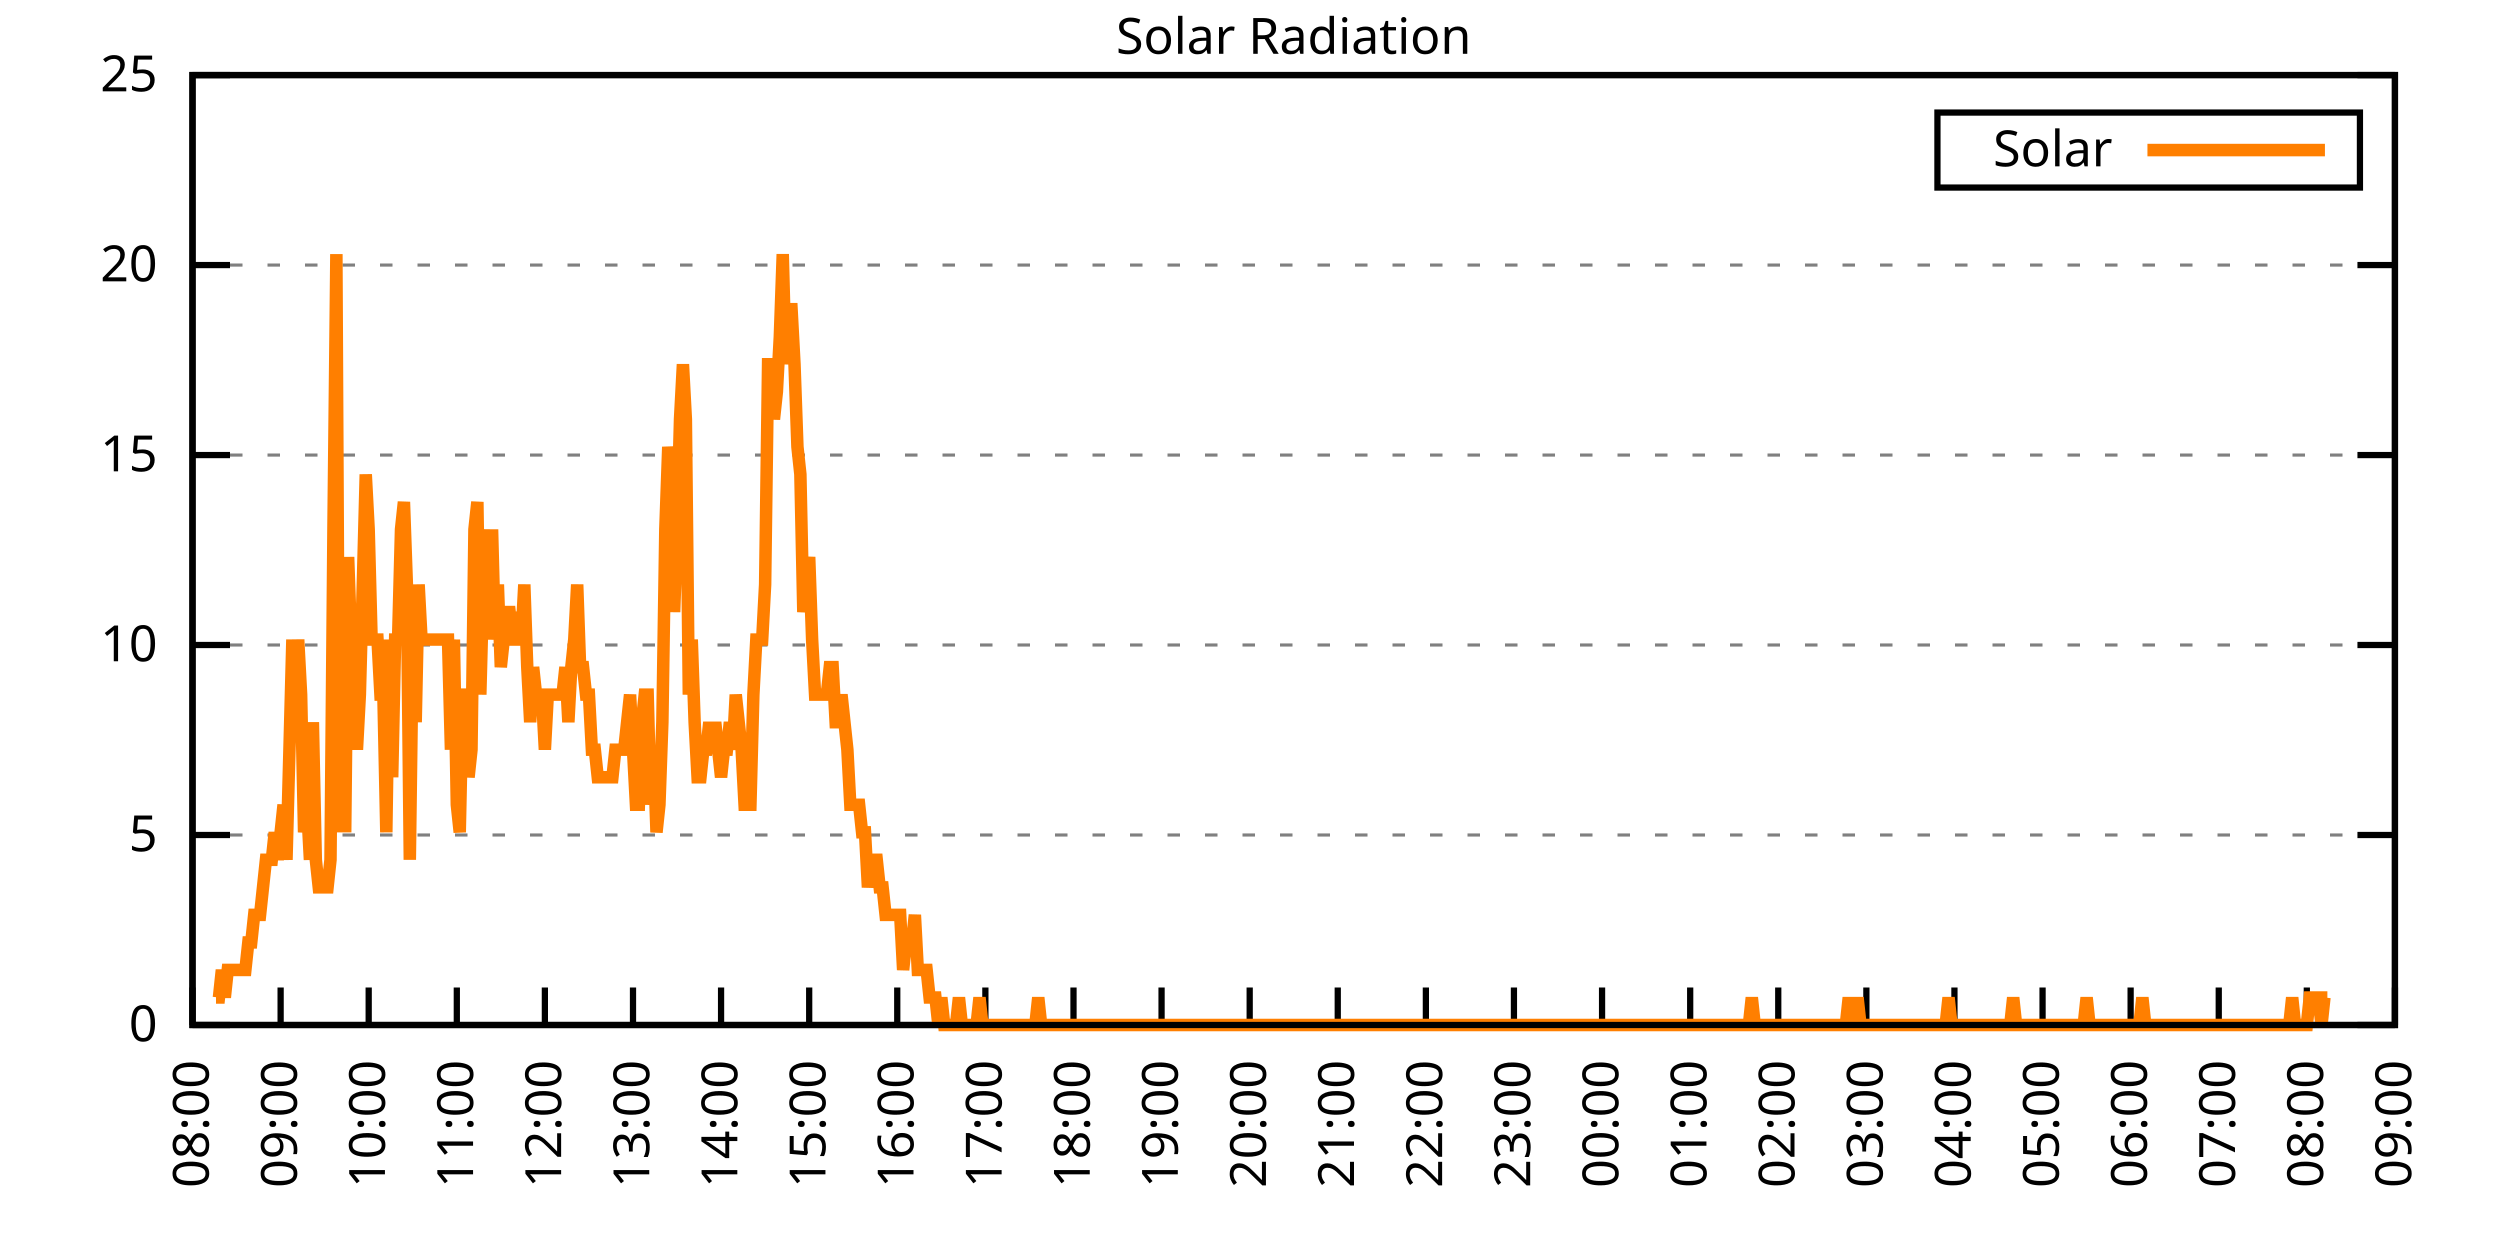
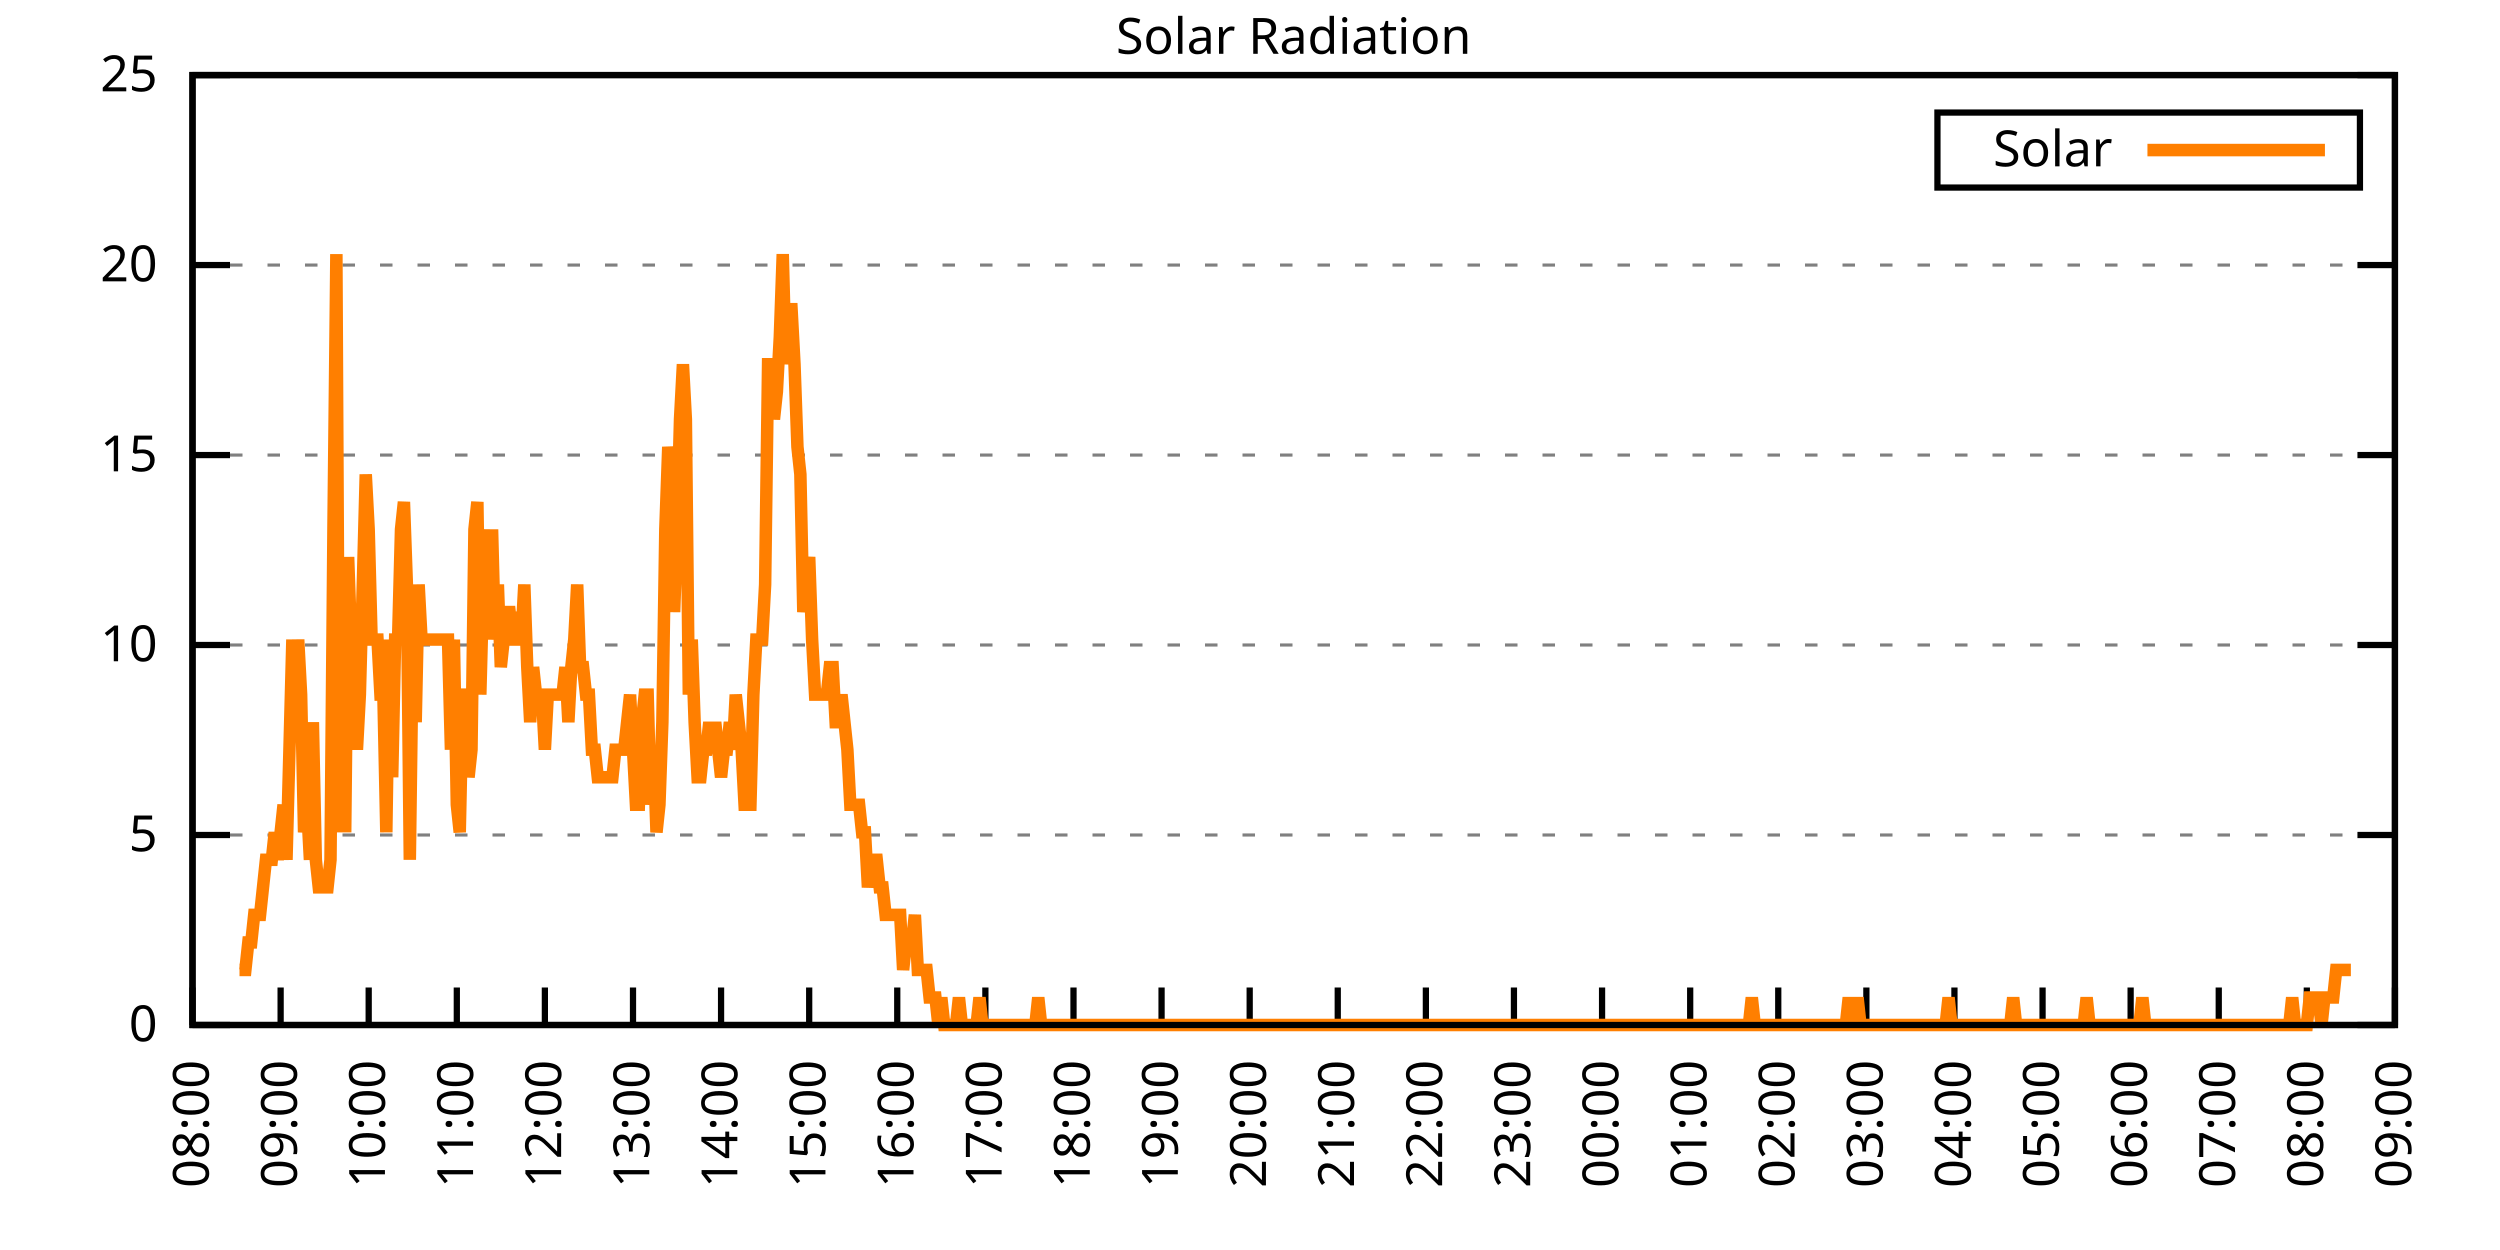
<svg xmlns="http://www.w3.org/2000/svg" xmlns:xlink="http://www.w3.org/1999/xlink" width="400" height="200" viewBox="0 0 400 200">
  <g id="gnuplot_canvas">
    <rect x="0" y="0" width="400" height="200" fill="none" />
    <defs>
      <circle id="gpDot" r="0.5" stroke-width="0.5" stroke="currentColor" />
      <path id="gpPt0" stroke-width="0.333" stroke="currentColor" d="M-1,0 h2 M0,-1 v2" />
      <path id="gpPt1" stroke-width="0.333" stroke="currentColor" d="M-1,-1 L1,1 M1,-1 L-1,1" />
      <path id="gpPt2" stroke-width="0.333" stroke="currentColor" d="M-1,0 L1,0 M0,-1 L0,1 M-1,-1 L1,1 M-1,1 L1,-1" />
      <rect id="gpPt3" stroke-width="0.333" stroke="currentColor" x="-1" y="-1" width="2" height="2" />
      <rect id="gpPt4" stroke-width="0.333" stroke="currentColor" fill="currentColor" x="-1" y="-1" width="2" height="2" />
      <circle id="gpPt5" stroke-width="0.333" stroke="currentColor" cx="0" cy="0" r="1" />
      <use xlink:href="#gpPt5" id="gpPt6" fill="currentColor" stroke="none" />
      <path id="gpPt7" stroke-width="0.333" stroke="currentColor" d="M0,-1.33 L-1.33,0.67 L1.33,0.67 z" />
      <use xlink:href="#gpPt7" id="gpPt8" fill="currentColor" stroke="none" />
      <use xlink:href="#gpPt7" id="gpPt9" stroke="currentColor" transform="rotate(180)" />
      <use xlink:href="#gpPt9" id="gpPt10" fill="currentColor" stroke="none" />
      <use xlink:href="#gpPt3" id="gpPt11" stroke="currentColor" transform="rotate(45)" />
      <use xlink:href="#gpPt11" id="gpPt12" fill="currentColor" stroke="none" />
      <path id="gpPt13" stroke-width="0.333" stroke="currentColor" d="M0,1.330 L1.265,0.411 L0.782,-1.067 L-0.782,-1.076 L-1.265,0.411 z" />
      <use xlink:href="#gpPt13" id="gpPt14" fill="currentColor" stroke="none" />
      <filter id="textbox" filterUnits="objectBoundingBox" x="0" y="0" height="1" width="1">
        <feFlood flood-color="white" flood-opacity="1" result="bgnd" />
        <feComposite in="SourceGraphic" in2="bgnd" operator="atop" />
      </filter>
      <filter id="greybox" filterUnits="objectBoundingBox" x="0" y="0" height="1" width="1">
        <feFlood flood-color="lightgrey" flood-opacity="1" result="grey" />
        <feComposite in="SourceGraphic" in2="grey" operator="atop" />
      </filter>
    </defs>
    <g fill="none" color="white" stroke="currentColor" stroke-width="1.00" stroke-linecap="butt" stroke-linejoin="miter">
</g>
    <g fill="none" color="black" stroke="currentColor" stroke-width="1.00" stroke-linecap="butt" stroke-linejoin="miter">
      <g stroke="none" shape-rendering="crispEdges">
        <polygon fill="rgb(255, 255, 255)" points="30.80,164.00 383.18,164.00 383.18,12.02 30.80,12.02 " />
      </g>
    </g>
    <g fill="none" color="black" stroke="currentColor" stroke-width="1.00" stroke-linecap="butt" stroke-linejoin="miter">
</g>
    <g fill="none" color="black" stroke="black" stroke-width="0.50" stroke-linecap="butt" stroke-linejoin="miter">
</g>
    <g fill="none" color="gray" stroke="currentColor" stroke-width="0.50" stroke-linecap="butt" stroke-linejoin="miter">
      <path stroke="gray" stroke-dasharray="2,4" class="gridline" d="M30.80,164.00 L383.19,164.00  " />
    </g>
    <g fill="none" color="gray" stroke="gray" stroke-width="1.00" stroke-linecap="butt" stroke-linejoin="miter">
</g>
    <g fill="none" color="black" stroke="currentColor" stroke-width="1.00" stroke-linecap="butt" stroke-linejoin="miter">
      <path stroke="black" d="M30.80,164.00 L36.80,164.00 M383.19,164.00 L377.19,164.00  " />
      <g transform="translate(25.20,166.60)" stroke="none" fill="black" font-family="Sans" font-size="8.00" text-anchor="end">
        <text>
          <tspan font-family="Sans"> 0</tspan>
        </text>
      </g>
    </g>
    <g fill="none" color="black" stroke="currentColor" stroke-width="1.00" stroke-linecap="butt" stroke-linejoin="miter">
</g>
    <g fill="none" color="black" stroke="black" stroke-width="0.50" stroke-linecap="butt" stroke-linejoin="miter">
</g>
    <g fill="none" color="gray" stroke="currentColor" stroke-width="0.50" stroke-linecap="butt" stroke-linejoin="miter">
      <path stroke="gray" stroke-dasharray="2,4" class="gridline" d="M30.80,133.60 L383.19,133.60  " />
    </g>
    <g fill="none" color="gray" stroke="gray" stroke-width="1.00" stroke-linecap="butt" stroke-linejoin="miter">
</g>
    <g fill="none" color="black" stroke="currentColor" stroke-width="1.00" stroke-linecap="butt" stroke-linejoin="miter">
      <path stroke="black" d="M30.80,133.60 L36.80,133.60 M383.19,133.60 L377.19,133.60  " />
      <g transform="translate(25.20,136.20)" stroke="none" fill="black" font-family="Sans" font-size="8.00" text-anchor="end">
        <text>
          <tspan font-family="Sans"> 5</tspan>
        </text>
      </g>
    </g>
    <g fill="none" color="black" stroke="currentColor" stroke-width="1.00" stroke-linecap="butt" stroke-linejoin="miter">
</g>
    <g fill="none" color="black" stroke="black" stroke-width="0.50" stroke-linecap="butt" stroke-linejoin="miter">
</g>
    <g fill="none" color="gray" stroke="currentColor" stroke-width="0.50" stroke-linecap="butt" stroke-linejoin="miter">
      <path stroke="gray" stroke-dasharray="2,4" class="gridline" d="M30.80,103.20 L383.19,103.20  " />
    </g>
    <g fill="none" color="gray" stroke="gray" stroke-width="1.00" stroke-linecap="butt" stroke-linejoin="miter">
</g>
    <g fill="none" color="black" stroke="currentColor" stroke-width="1.00" stroke-linecap="butt" stroke-linejoin="miter">
      <path stroke="black" d="M30.80,103.20 L36.80,103.20 M383.19,103.20 L377.19,103.20  " />
      <g transform="translate(25.20,105.80)" stroke="none" fill="black" font-family="Sans" font-size="8.00" text-anchor="end">
        <text>
          <tspan font-family="Sans"> 10</tspan>
        </text>
      </g>
    </g>
    <g fill="none" color="black" stroke="currentColor" stroke-width="1.00" stroke-linecap="butt" stroke-linejoin="miter">
</g>
    <g fill="none" color="black" stroke="black" stroke-width="0.50" stroke-linecap="butt" stroke-linejoin="miter">
</g>
    <g fill="none" color="gray" stroke="currentColor" stroke-width="0.50" stroke-linecap="butt" stroke-linejoin="miter">
      <path stroke="gray" stroke-dasharray="2,4" class="gridline" d="M30.80,72.81 L383.19,72.81  " />
    </g>
    <g fill="none" color="gray" stroke="gray" stroke-width="1.00" stroke-linecap="butt" stroke-linejoin="miter">
</g>
    <g fill="none" color="black" stroke="currentColor" stroke-width="1.00" stroke-linecap="butt" stroke-linejoin="miter">
      <path stroke="black" d="M30.80,72.81 L36.80,72.81 M383.19,72.81 L377.19,72.81  " />
      <g transform="translate(25.20,75.41)" stroke="none" fill="black" font-family="Sans" font-size="8.00" text-anchor="end">
        <text>
          <tspan font-family="Sans"> 15</tspan>
        </text>
      </g>
    </g>
    <g fill="none" color="black" stroke="currentColor" stroke-width="1.00" stroke-linecap="butt" stroke-linejoin="miter">
</g>
    <g fill="none" color="black" stroke="black" stroke-width="0.50" stroke-linecap="butt" stroke-linejoin="miter">
</g>
    <g fill="none" color="gray" stroke="currentColor" stroke-width="0.50" stroke-linecap="butt" stroke-linejoin="miter">
      <path stroke="gray" stroke-dasharray="2,4" class="gridline" d="M30.80,42.41 L383.19,42.41  " />
    </g>
    <g fill="none" color="gray" stroke="gray" stroke-width="1.00" stroke-linecap="butt" stroke-linejoin="miter">
</g>
    <g fill="none" color="black" stroke="currentColor" stroke-width="1.00" stroke-linecap="butt" stroke-linejoin="miter">
      <path stroke="black" d="M30.80,42.41 L36.80,42.41 M383.19,42.41 L377.19,42.41  " />
      <g transform="translate(25.20,45.01)" stroke="none" fill="black" font-family="Sans" font-size="8.00" text-anchor="end">
        <text>
          <tspan font-family="Sans"> 20</tspan>
        </text>
      </g>
    </g>
    <g fill="none" color="black" stroke="currentColor" stroke-width="1.00" stroke-linecap="butt" stroke-linejoin="miter">
</g>
    <g fill="none" color="black" stroke="black" stroke-width="0.50" stroke-linecap="butt" stroke-linejoin="miter">
</g>
    <g fill="none" color="gray" stroke="currentColor" stroke-width="0.50" stroke-linecap="butt" stroke-linejoin="miter">
      <path stroke="gray" stroke-dasharray="2,4" class="gridline" d="M30.80,12.01 L383.19,12.01  " />
    </g>
    <g fill="none" color="gray" stroke="gray" stroke-width="1.00" stroke-linecap="butt" stroke-linejoin="miter">
</g>
    <g fill="none" color="black" stroke="currentColor" stroke-width="1.00" stroke-linecap="butt" stroke-linejoin="miter">
      <path stroke="black" d="M30.80,12.01 L36.80,12.01 M383.19,12.01 L377.19,12.01  " />
      <g transform="translate(25.20,14.61)" stroke="none" fill="black" font-family="Sans" font-size="8.00" text-anchor="end">
        <text>
          <tspan font-family="Sans"> 25</tspan>
        </text>
      </g>
    </g>
    <g fill="none" color="black" stroke="currentColor" stroke-width="1.00" stroke-linecap="butt" stroke-linejoin="miter">
      <path stroke="black" d="M30.80,164.00 L30.80,158.00  " />
      <g transform="translate(33.40,169.60) rotate(270.00)" stroke="none" fill="black" font-family="Sans" font-size="8.00" text-anchor="end">
        <text>
          <tspan font-family="Sans">08:00</tspan>
        </text>
      </g>
    </g>
    <g fill="none" color="black" stroke="currentColor" stroke-width="1.00" stroke-linecap="butt" stroke-linejoin="miter">
      <path stroke="black" d="M44.90,164.00 L44.90,158.00  " />
      <g transform="translate(47.50,169.60) rotate(270.00)" stroke="none" fill="black" font-family="Sans" font-size="8.00" text-anchor="end">
        <text>
          <tspan font-family="Sans">09:00</tspan>
        </text>
      </g>
    </g>
    <g fill="none" color="black" stroke="currentColor" stroke-width="1.00" stroke-linecap="butt" stroke-linejoin="miter">
      <path stroke="black" d="M58.99,164.00 L58.99,158.00  " />
      <g transform="translate(61.59,169.60) rotate(270.00)" stroke="none" fill="black" font-family="Sans" font-size="8.00" text-anchor="end">
        <text>
          <tspan font-family="Sans">10:00</tspan>
        </text>
      </g>
    </g>
    <g fill="none" color="black" stroke="currentColor" stroke-width="1.00" stroke-linecap="butt" stroke-linejoin="miter">
      <path stroke="black" d="M73.09,164.00 L73.09,158.00  " />
      <g transform="translate(75.69,169.60) rotate(270.00)" stroke="none" fill="black" font-family="Sans" font-size="8.00" text-anchor="end">
        <text>
          <tspan font-family="Sans">11:00</tspan>
        </text>
      </g>
    </g>
    <g fill="none" color="black" stroke="currentColor" stroke-width="1.00" stroke-linecap="butt" stroke-linejoin="miter">
      <path stroke="black" d="M87.18,164.00 L87.18,158.00  " />
      <g transform="translate(89.78,169.60) rotate(270.00)" stroke="none" fill="black" font-family="Sans" font-size="8.00" text-anchor="end">
        <text>
          <tspan font-family="Sans">12:00</tspan>
        </text>
      </g>
    </g>
    <g fill="none" color="black" stroke="currentColor" stroke-width="1.00" stroke-linecap="butt" stroke-linejoin="miter">
      <path stroke="black" d="M101.28,164.00 L101.28,158.00  " />
      <g transform="translate(103.88,169.60) rotate(270.00)" stroke="none" fill="black" font-family="Sans" font-size="8.00" text-anchor="end">
        <text>
          <tspan font-family="Sans">13:00</tspan>
        </text>
      </g>
    </g>
    <g fill="none" color="black" stroke="currentColor" stroke-width="1.00" stroke-linecap="butt" stroke-linejoin="miter">
      <path stroke="black" d="M115.37,164.00 L115.37,158.00  " />
      <g transform="translate(117.97,169.60) rotate(270.00)" stroke="none" fill="black" font-family="Sans" font-size="8.00" text-anchor="end">
        <text>
          <tspan font-family="Sans">14:00</tspan>
        </text>
      </g>
    </g>
    <g fill="none" color="black" stroke="currentColor" stroke-width="1.00" stroke-linecap="butt" stroke-linejoin="miter">
      <path stroke="black" d="M129.47,164.00 L129.47,158.00  " />
      <g transform="translate(132.07,169.60) rotate(270.00)" stroke="none" fill="black" font-family="Sans" font-size="8.00" text-anchor="end">
        <text>
          <tspan font-family="Sans">15:00</tspan>
        </text>
      </g>
    </g>
    <g fill="none" color="black" stroke="currentColor" stroke-width="1.00" stroke-linecap="butt" stroke-linejoin="miter">
      <path stroke="black" d="M143.56,164.00 L143.56,158.00  " />
      <g transform="translate(146.16,169.60) rotate(270.00)" stroke="none" fill="black" font-family="Sans" font-size="8.00" text-anchor="end">
        <text>
          <tspan font-family="Sans">16:00</tspan>
        </text>
      </g>
    </g>
    <g fill="none" color="black" stroke="currentColor" stroke-width="1.00" stroke-linecap="butt" stroke-linejoin="miter">
      <path stroke="black" d="M157.66,164.00 L157.66,158.00  " />
      <g transform="translate(160.26,169.60) rotate(270.00)" stroke="none" fill="black" font-family="Sans" font-size="8.00" text-anchor="end">
        <text>
          <tspan font-family="Sans">17:00</tspan>
        </text>
      </g>
    </g>
    <g fill="none" color="black" stroke="currentColor" stroke-width="1.00" stroke-linecap="butt" stroke-linejoin="miter">
      <path stroke="black" d="M171.76,164.00 L171.76,158.00  " />
      <g transform="translate(174.36,169.60) rotate(270.00)" stroke="none" fill="black" font-family="Sans" font-size="8.00" text-anchor="end">
        <text>
          <tspan font-family="Sans">18:00</tspan>
        </text>
      </g>
    </g>
    <g fill="none" color="black" stroke="currentColor" stroke-width="1.00" stroke-linecap="butt" stroke-linejoin="miter">
      <path stroke="black" d="M185.85,164.00 L185.85,158.00  " />
      <g transform="translate(188.45,169.60) rotate(270.00)" stroke="none" fill="black" font-family="Sans" font-size="8.00" text-anchor="end">
        <text>
          <tspan font-family="Sans">19:00</tspan>
        </text>
      </g>
    </g>
    <g fill="none" color="black" stroke="currentColor" stroke-width="1.00" stroke-linecap="butt" stroke-linejoin="miter">
      <path stroke="black" d="M199.95,164.00 L199.95,158.00  " />
      <g transform="translate(202.55,169.60) rotate(270.00)" stroke="none" fill="black" font-family="Sans" font-size="8.00" text-anchor="end">
        <text>
          <tspan font-family="Sans">20:00</tspan>
        </text>
      </g>
    </g>
    <g fill="none" color="black" stroke="currentColor" stroke-width="1.00" stroke-linecap="butt" stroke-linejoin="miter">
      <path stroke="black" d="M214.04,164.00 L214.04,158.00  " />
      <g transform="translate(216.64,169.60) rotate(270.00)" stroke="none" fill="black" font-family="Sans" font-size="8.00" text-anchor="end">
        <text>
          <tspan font-family="Sans">21:00</tspan>
        </text>
      </g>
    </g>
    <g fill="none" color="black" stroke="currentColor" stroke-width="1.00" stroke-linecap="butt" stroke-linejoin="miter">
      <path stroke="black" d="M228.14,164.00 L228.14,158.00  " />
      <g transform="translate(230.74,169.60) rotate(270.00)" stroke="none" fill="black" font-family="Sans" font-size="8.00" text-anchor="end">
        <text>
          <tspan font-family="Sans">22:00</tspan>
        </text>
      </g>
    </g>
    <g fill="none" color="black" stroke="currentColor" stroke-width="1.00" stroke-linecap="butt" stroke-linejoin="miter">
      <path stroke="black" d="M242.23,164.00 L242.23,158.00  " />
      <g transform="translate(244.83,169.60) rotate(270.00)" stroke="none" fill="black" font-family="Sans" font-size="8.00" text-anchor="end">
        <text>
          <tspan font-family="Sans">23:00</tspan>
        </text>
      </g>
    </g>
    <g fill="none" color="black" stroke="currentColor" stroke-width="1.00" stroke-linecap="butt" stroke-linejoin="miter">
      <path stroke="black" d="M256.33,164.00 L256.33,158.00  " />
      <g transform="translate(258.93,169.60) rotate(270.00)" stroke="none" fill="black" font-family="Sans" font-size="8.00" text-anchor="end">
        <text>
          <tspan font-family="Sans">00:00</tspan>
        </text>
      </g>
    </g>
    <g fill="none" color="black" stroke="currentColor" stroke-width="1.00" stroke-linecap="butt" stroke-linejoin="miter">
      <path stroke="black" d="M270.43,164.00 L270.43,158.00  " />
      <g transform="translate(273.03,169.60) rotate(270.00)" stroke="none" fill="black" font-family="Sans" font-size="8.00" text-anchor="end">
        <text>
          <tspan font-family="Sans">01:00</tspan>
        </text>
      </g>
    </g>
    <g fill="none" color="black" stroke="currentColor" stroke-width="1.00" stroke-linecap="butt" stroke-linejoin="miter">
      <path stroke="black" d="M284.52,164.00 L284.52,158.00  " />
      <g transform="translate(287.12,169.60) rotate(270.00)" stroke="none" fill="black" font-family="Sans" font-size="8.00" text-anchor="end">
        <text>
          <tspan font-family="Sans">02:00</tspan>
        </text>
      </g>
    </g>
    <g fill="none" color="black" stroke="currentColor" stroke-width="1.00" stroke-linecap="butt" stroke-linejoin="miter">
      <path stroke="black" d="M298.62,164.00 L298.62,158.00  " />
      <g transform="translate(301.22,169.60) rotate(270.00)" stroke="none" fill="black" font-family="Sans" font-size="8.00" text-anchor="end">
        <text>
          <tspan font-family="Sans">03:00</tspan>
        </text>
      </g>
    </g>
    <g fill="none" color="black" stroke="currentColor" stroke-width="1.00" stroke-linecap="butt" stroke-linejoin="miter">
      <path stroke="black" d="M312.71,164.00 L312.71,158.00  " />
      <g transform="translate(315.31,169.60) rotate(270.00)" stroke="none" fill="black" font-family="Sans" font-size="8.00" text-anchor="end">
        <text>
          <tspan font-family="Sans">04:00</tspan>
        </text>
      </g>
    </g>
    <g fill="none" color="black" stroke="currentColor" stroke-width="1.00" stroke-linecap="butt" stroke-linejoin="miter">
      <path stroke="black" d="M326.81,164.00 L326.81,158.00  " />
      <g transform="translate(329.41,169.60) rotate(270.00)" stroke="none" fill="black" font-family="Sans" font-size="8.00" text-anchor="end">
        <text>
          <tspan font-family="Sans">05:00</tspan>
        </text>
      </g>
    </g>
    <g fill="none" color="black" stroke="currentColor" stroke-width="1.00" stroke-linecap="butt" stroke-linejoin="miter">
      <path stroke="black" d="M340.90,164.00 L340.90,158.00  " />
      <g transform="translate(343.50,169.60) rotate(270.00)" stroke="none" fill="black" font-family="Sans" font-size="8.00" text-anchor="end">
        <text>
          <tspan font-family="Sans">06:00</tspan>
        </text>
      </g>
    </g>
    <g fill="none" color="black" stroke="currentColor" stroke-width="1.00" stroke-linecap="butt" stroke-linejoin="miter">
      <path stroke="black" d="M355.00,164.00 L355.00,158.00  " />
      <g transform="translate(357.60,169.60) rotate(270.00)" stroke="none" fill="black" font-family="Sans" font-size="8.00" text-anchor="end">
        <text>
          <tspan font-family="Sans">07:00</tspan>
        </text>
      </g>
    </g>
    <g fill="none" color="black" stroke="currentColor" stroke-width="1.00" stroke-linecap="butt" stroke-linejoin="miter">
      <path stroke="black" d="M369.09,164.00 L369.09,158.00  " />
      <g transform="translate(371.69,169.60) rotate(270.00)" stroke="none" fill="black" font-family="Sans" font-size="8.00" text-anchor="end">
        <text>
          <tspan font-family="Sans">08:00</tspan>
        </text>
      </g>
    </g>
    <g fill="none" color="black" stroke="currentColor" stroke-width="1.00" stroke-linecap="butt" stroke-linejoin="miter">
      <path stroke="black" d="M383.19,164.00 L383.19,158.00  " />
      <g transform="translate(385.79,169.60) rotate(270.00)" stroke="none" fill="black" font-family="Sans" font-size="8.00" text-anchor="end">
        <text>
          <tspan font-family="Sans">09:00</tspan>
        </text>
      </g>
    </g>
    <g fill="none" color="black" stroke="currentColor" stroke-width="1.00" stroke-linecap="butt" stroke-linejoin="miter">
</g>
    <g fill="none" color="black" stroke="currentColor" stroke-width="1.00" stroke-linecap="butt" stroke-linejoin="miter">
      <path stroke="black" d="M30.80,12.01 L30.80,164.00 L383.19,164.00 L383.19,12.01 L30.80,12.01 Z  " />
    </g>
    <g fill="none" color="black" stroke="currentColor" stroke-width="1.00" stroke-linecap="butt" stroke-linejoin="miter">
</g>
    <g fill="none" color="black" stroke="currentColor" stroke-width="1.00" stroke-linecap="butt" stroke-linejoin="miter">
      <path stroke="black" d="M309.99,30.01 L309.99,18.01 L377.59,18.01 L377.59,30.01 L309.99,30.01 Z  " />
    </g>
    <g id="Solar_Radiation_plot_1">
      <g fill="none" color="white" stroke="black" stroke-width="2.00" stroke-linecap="butt" stroke-linejoin="miter">
</g>
      <g fill="none" color="black" stroke="currentColor" stroke-width="2.00" stroke-linecap="butt" stroke-linejoin="miter">
        <g transform="translate(337.99,26.61)" stroke="none" fill="black" font-family="Sans" font-size="8.00" text-anchor="end">
          <text>
            <tspan font-family="Sans">Solar</tspan>
          </text>
        </g>
      </g>
      <g fill="none" color="black" stroke="currentColor" stroke-width="2.00" stroke-linecap="butt" stroke-linejoin="miter">
-         <path stroke="rgb(255, 127,   0)" d="M343.59,24.01 L371.99,24.01 M34.56,159.60 L35.03,159.60 L35.50,155.19 L35.97,159.60 L36.44,155.19 L36.91,155.19   L37.38,155.19 L37.85,155.19 L38.32,155.19 L38.79,155.19 L39.26,155.19 L39.73,150.79 L40.20,150.79 L40.67,146.38   L41.14,146.38 L41.61,146.38 L42.08,141.98 L42.55,137.57 L43.02,137.57 L43.49,137.57 L43.96,133.17 L44.43,137.57   L44.90,133.17 L45.37,128.76 L45.84,137.57 L46.31,119.95 L46.78,102.33 L47.24,115.55 L47.71,102.33 L48.18,111.14   L48.65,133.17 L49.12,128.76 L49.59,137.57 L50.06,115.55 L50.53,137.57 L51.00,141.98 L51.47,141.98 L51.94,141.98   L52.41,141.98 L52.88,137.57 L53.35,84.71 L53.82,40.66 L54.29,133.17 L54.76,106.74 L55.23,133.17 L55.70,89.12   L56.17,102.33 L56.64,111.14 L57.11,119.95 L57.58,111.14 L58.05,93.52 L58.52,75.90 L58.99,84.71 L59.46,102.33   L59.93,102.33 L60.40,102.33 L60.87,111.14 L61.34,111.14 L61.81,133.17 L62.28,102.33 L62.75,124.36 L63.22,102.33   L63.69,102.33 L64.16,84.71 L64.63,80.31 L65.10,93.52 L65.57,137.57 L66.04,102.33 L66.51,115.55 L66.98,93.52   L67.45,102.33 L67.92,102.33 L68.39,102.33 L68.86,102.33 L69.33,102.33 L69.80,102.33 L70.27,102.33 L70.74,102.33   L71.21,102.33 L71.68,102.33 L72.15,119.95 L72.62,102.33 L73.09,128.76 L73.56,133.17 L74.03,111.14 L74.50,111.14   L74.97,124.36 L75.44,119.95 L75.91,84.71 L76.38,80.31 L76.85,111.14 L77.32,93.52 L77.79,84.71 L78.26,102.33   L78.73,84.71 L79.19,102.33 L79.66,93.52 L80.13,106.74 L80.60,102.33 L81.07,97.93 L81.54,97.93 L82.01,102.33   L82.48,102.33 L82.95,97.93 L83.42,102.33 L83.89,93.52 L84.36,106.74 L84.83,115.55 L85.30,106.74 L85.77,111.14   L86.24,111.14 L86.71,111.14 L87.18,119.95 L87.65,111.14 L88.12,111.14 L88.59,111.14 L89.06,111.14 L89.53,111.14   L90.00,111.14 L90.47,106.74 L90.94,115.55 L91.41,106.74 L91.88,102.33 L92.35,93.52 L92.82,106.74 L93.29,106.74   L93.76,111.14 L94.23,111.14 L94.70,119.95 L95.17,119.95 L95.64,124.36 L96.11,124.36 L96.58,124.36 L97.05,124.36   L97.52,124.36 L97.99,124.36 L98.46,119.95 L98.93,119.95 L99.40,119.95 L99.87,119.95 L100.34,115.55 L100.81,111.14   L101.28,119.95 L101.75,128.76 L102.22,128.76 L102.69,115.55 L103.16,111.14 L103.63,111.14 L104.10,128.76 L104.57,119.95   L105.04,133.17 L105.51,128.76 L105.98,115.55 L106.45,84.71 L106.92,71.50 L107.39,75.90 L107.86,97.93 L108.33,84.71   L108.80,67.09 L109.27,58.28 L109.74,67.09 L110.21,111.14 L110.68,102.33 L111.14,115.55 L111.61,124.36 L112.08,124.36   L112.55,119.95 L113.02,119.95 L113.49,115.55 L113.96,119.95 L114.43,115.55 L114.90,119.95 L115.37,124.36 L115.84,119.95   L116.31,119.95 L116.78,115.55 L117.25,119.95 L117.72,111.14 L118.19,115.55 L118.66,119.95 L119.13,128.76 L119.60,128.76   L120.07,128.76 L120.54,111.14 L121.01,102.33 L121.48,102.33 L121.95,102.33 L122.42,93.52 L122.89,58.28 L123.36,58.28   L123.83,67.09 L124.30,62.69 L124.77,53.88 L125.24,40.66 L125.71,58.28 L126.18,49.47 L126.65,49.47 L127.12,58.28   L127.59,71.50 L128.06,75.90 L128.53,97.93 L129.00,93.52 L129.47,89.12 L129.94,102.33 L130.41,111.14 L130.88,111.14   L131.35,111.14 L131.82,111.14 L132.29,111.14 L132.76,106.74 L133.23,106.74 L133.70,115.55 L134.17,115.55 L134.64,111.14   L135.11,115.55 L135.58,119.95 L136.05,128.76 L136.52,128.76 L136.99,128.76 L137.46,128.76 L137.93,133.17 L138.40,133.17   L138.87,141.98 L139.34,137.57 L139.81,137.57 L140.28,137.57 L140.75,141.98 L141.22,141.98 L141.69,146.38 L142.16,146.38   L142.63,146.38 L143.09,146.38 L143.56,146.38 L144.03,146.38 L144.50,155.19 L144.97,150.79 L145.44,150.79 L145.91,150.79   L146.38,146.38 L146.85,155.19 L147.32,155.19 L147.79,155.19 L148.26,155.19 L148.73,159.60 L149.20,159.60 L149.67,159.60   L150.14,164.00 L150.61,159.60 L151.08,164.00 L151.55,164.00 L152.02,164.00 L152.49,164.00 L152.96,164.00 L153.43,159.60   L153.90,164.00 L154.37,164.00 L154.84,164.00 L155.31,164.00 L155.78,164.00 L156.25,164.00 L156.72,159.60 L157.19,164.00   L157.66,164.00 L158.13,164.00 L158.60,164.00 L159.07,164.00 L159.54,164.00 L160.01,164.00 L160.48,164.00 L160.95,164.00   L161.42,164.00 L161.89,164.00 L162.36,164.00 L162.83,164.00 L163.30,164.00 L163.77,164.00 L164.24,164.00 L164.71,164.00   L165.18,164.00 L165.65,164.00 L166.12,159.60 L166.59,164.00 L167.06,164.00 L167.53,164.00 L168.00,164.00 L168.47,164.00   L168.94,164.00 L169.41,164.00 L169.88,164.00 L170.35,164.00 L170.82,164.00 L171.29,164.00 L171.76,164.00 L172.23,164.00   L172.70,164.00 L173.17,164.00 L173.64,164.00 L174.11,164.00 L174.58,164.00 L175.04,164.00 L175.51,164.00 L175.98,164.00   L176.45,164.00 L176.92,164.00 L177.39,164.00 L177.86,164.00 L178.33,164.00 L178.80,164.00 L179.27,164.00 L179.74,164.00   L180.21,164.00 L180.68,164.00 L181.15,164.00 L181.62,164.00 L182.09,164.00 L182.56,164.00 L183.03,164.00 L183.50,164.00   L183.97,164.00 L184.44,164.00 L184.91,164.00 L185.38,164.00 L185.85,164.00 L186.32,164.00 L186.79,164.00 L187.26,164.00   L187.73,164.00 L188.20,164.00 L188.67,164.00 L189.14,164.00 L189.61,164.00 L190.08,164.00 L190.55,164.00 L191.02,164.00   L191.49,164.00 L191.96,164.00 L192.43,164.00 L192.90,164.00 L193.37,164.00 L193.84,164.00 L194.31,164.00 L194.78,164.00   L195.25,164.00 L195.72,164.00 L196.19,164.00 L196.66,164.00 L197.13,164.00 L197.60,164.00 L198.07,164.00 L198.54,164.00   L199.01,164.00 L199.48,164.00 L199.95,164.00 L200.42,164.00 L200.89,164.00 L201.36,164.00 L201.83,164.00 L202.30,164.00   L202.77,164.00 L203.24,164.00 L203.71,164.00 L204.18,164.00 L204.65,164.00 L205.12,164.00 L205.59,164.00 L206.06,164.00   L206.53,164.00 L207.00,164.00 L207.46,164.00 L207.93,164.00 L208.40,164.00 L208.87,164.00 L209.34,164.00 L209.81,164.00   L210.28,164.00 L210.75,164.00 L211.22,164.00 L211.69,164.00 L212.16,164.00 L212.63,164.00 L213.10,164.00 L213.57,164.00   L214.04,164.00 L214.51,164.00 L214.98,164.00 L215.45,164.00 L215.92,164.00 L216.39,164.00 L216.86,164.00 L217.33,164.00   L217.80,164.00 L218.27,164.00 L218.74,164.00 L219.21,164.00 L219.68,164.00 L220.15,164.00 L220.62,164.00 L221.09,164.00   L221.56,164.00 L222.03,164.00 L222.50,164.00 L222.97,164.00 L223.44,164.00 L223.91,164.00 L224.38,164.00 L224.85,164.00   L225.32,164.00 L225.79,164.00 L226.26,164.00 L226.73,164.00 L227.20,164.00 L227.67,164.00 L228.14,164.00 L228.61,164.00   L229.08,164.00 L229.55,164.00 L230.02,164.00 L230.49,164.00 L230.96,164.00 L231.43,164.00 L231.90,164.00 L232.37,164.00   L232.84,164.00 L233.31,164.00 L233.78,164.00 L234.25,164.00 L234.72,164.00 L235.19,164.00 L235.66,164.00 L236.13,164.00   L236.60,164.00 L237.07,164.00 L237.54,164.00 L238.01,164.00 L238.48,164.00 L238.95,164.00 L239.41,164.00 L239.88,164.00   L240.35,164.00 L240.82,164.00 L241.29,164.00 L241.76,164.00 L242.23,164.00 L242.70,164.00 L243.17,164.00 L243.64,164.00   L244.11,164.00 L244.58,164.00 L245.05,164.00 L245.52,164.00 L245.99,164.00 L246.46,164.00 L246.93,164.00 L247.40,164.00   L247.87,164.00 L248.34,164.00 L248.81,164.00 L249.28,164.00 L249.75,164.00 L250.22,164.00 L250.69,164.00 L251.16,164.00   L251.63,164.00 L252.10,164.00 L252.57,164.00 L253.04,164.00 L253.51,164.00 L253.98,164.00 L254.45,164.00 L254.92,164.00   L255.39,164.00 L255.86,164.00 L256.33,164.00 L256.80,164.00 L257.27,164.00 L257.74,164.00 L258.21,164.00 L258.68,164.00   L259.15,164.00 L259.62,164.00 L260.09,164.00 L260.56,164.00 L261.03,164.00 L261.50,164.00 L261.97,164.00 L262.44,164.00   L262.91,164.00 L263.38,164.00 L263.85,164.00 L264.32,164.00 L264.79,164.00 L265.26,164.00 L265.73,164.00 L266.20,164.00   L266.67,164.00 L267.14,164.00 L267.61,164.00 L268.08,164.00 L268.55,164.00 L269.02,164.00 L269.49,164.00 L269.96,164.00   L270.43,164.00 L270.90,164.00 L271.36,164.00 L271.83,164.00 L272.30,164.00 L272.77,164.00 L273.24,164.00 L273.71,164.00   L274.18,164.00 L274.65,164.00 L275.12,164.00 L275.59,164.00 L276.06,164.00 L276.53,164.00 L277.00,164.00 L277.47,164.00   L277.94,164.00 L278.41,164.00 L278.88,164.00 L279.35,164.00 L279.82,164.00 L280.29,159.60 L280.76,164.00 L281.23,164.00   L281.70,164.00 L282.17,164.00 L282.64,164.00 L283.11,164.00 L283.58,164.00 L284.05,164.00 L284.52,164.00 L284.99,164.00   L285.46,164.00 L285.93,164.00 L286.40,164.00 L286.87,164.00 L287.34,164.00 L287.81,164.00 L288.28,164.00 L288.75,164.00   L289.22,164.00 L289.69,164.00 L290.16,164.00 L290.63,164.00 L291.10,164.00 L291.57,164.00 L292.04,164.00 L292.51,164.00   L292.98,164.00 L293.45,164.00 L293.92,164.00 L294.39,164.00 L294.86,164.00 L295.33,164.00 L295.80,159.60 L296.27,164.00   L296.74,164.00 L297.21,159.60 L297.68,164.00 L298.15,164.00 L298.62,164.00 L299.09,164.00 L299.56,164.00 L300.03,164.00   L300.50,164.00 L300.97,164.00 L301.44,164.00 L301.91,164.00 L302.38,164.00 L302.85,164.00 L303.31,164.00 L303.78,164.00   L304.25,164.00 L304.72,164.00 L305.19,164.00 L305.66,164.00 L306.13,164.00 L306.60,164.00 L307.07,164.00 L307.54,164.00   L308.01,164.00 L308.48,164.00 L308.95,164.00 L309.42,164.00 L309.89,164.00 L310.36,164.00 L310.83,164.00 L311.30,164.00   L311.77,159.60 L312.24,164.00 L312.71,164.00 L313.18,164.00 L313.65,164.00 L314.12,164.00 L314.59,164.00 L315.06,164.00   L315.53,164.00 L316.00,164.00 L316.47,164.00 L316.94,164.00 L317.41,164.00 L317.88,164.00 L318.35,164.00 L318.82,164.00   L319.29,164.00 L319.76,164.00 L320.23,164.00 L320.70,164.00 L321.17,164.00 L321.64,164.00 L322.11,159.60 L322.58,164.00   L323.05,164.00 L323.52,164.00 L323.99,164.00 L324.46,164.00 L324.93,164.00 L325.40,164.00 L325.87,164.00 L326.34,164.00   L326.81,164.00 L327.28,164.00 L327.75,164.00 L328.22,164.00 L328.69,164.00 L329.16,164.00 L329.63,164.00 L330.10,164.00   L330.57,164.00 L331.04,164.00 L331.51,164.00 L331.98,164.00 L332.45,164.00 L332.92,164.00 L333.39,164.00 L333.86,159.60   L334.33,164.00 L334.80,164.00 L335.26,164.00 L335.73,164.00 L336.20,164.00 L336.67,164.00 L337.14,164.00 L337.61,164.00   L338.08,164.00 L338.55,164.00 L339.02,164.00 L339.49,164.00 L339.96,164.00 L340.43,164.00 L340.90,164.00 L341.37,164.00   L341.84,164.00 L342.31,164.00 L342.78,159.60 L343.25,164.00 L343.72,164.00 L344.19,164.00 L344.66,164.00 L345.13,164.00   L345.60,164.00 L346.07,164.00 L346.54,164.00 L347.01,164.00 L347.48,164.00 L347.95,164.00 L348.42,164.00 L348.89,164.00   L349.36,164.00 L349.83,164.00 L350.30,164.00 L350.77,164.00 L351.24,164.00 L351.71,164.00 L352.18,164.00 L352.65,164.00   L353.12,164.00 L353.59,164.00 L354.06,164.00 L354.53,164.00 L355.00,164.00 L355.47,164.00 L355.94,164.00 L356.41,164.00   L356.88,164.00 L357.35,164.00 L357.82,164.00 L358.29,164.00 L358.76,164.00 L359.23,164.00 L359.70,164.00 L360.17,164.00   L360.64,164.00 L361.11,164.00 L361.58,164.00 L362.05,164.00 L362.52,164.00 L362.99,164.00 L363.46,164.00 L363.93,164.00   L364.40,164.00 L364.87,164.00 L365.34,164.00 L365.81,164.00 L366.28,164.00 L366.75,159.60 L367.21,164.00 L367.68,164.00   L368.15,164.00 L368.62,164.00 L369.09,164.00 L369.56,159.60 L370.03,159.60 L370.50,159.60 L370.97,159.60 L371.44,164.00   L371.91,159.60 L372.38,159.60  " />
+         <path stroke="rgb(255, 127,   0)" d="M343.59,24.01 L371.99,24.01 M38.32,155.19 L38.79,155.19 L39.26,155.19 L39.73,150.79 L40.20,150.79 L40.67,146.38   L41.14,146.38 L41.61,146.38 L42.08,141.98 L42.55,137.57 L43.02,137.57 L43.49,137.57 L43.96,133.17 L44.43,137.57   L44.90,133.17 L45.37,128.76 L45.84,137.57 L46.31,119.95 L46.78,102.33 L47.24,115.55 L47.71,102.33 L48.18,111.14   L48.65,133.17 L49.12,128.76 L49.59,137.57 L50.06,115.55 L50.53,137.57 L51.00,141.98 L51.47,141.98 L51.94,141.98   L52.41,141.98 L52.88,137.57 L53.35,84.71 L53.82,40.66 L54.29,133.17 L54.76,106.74 L55.23,133.17 L55.70,89.12   L56.17,102.33 L56.64,111.14 L57.11,119.95 L57.58,111.14 L58.05,93.52 L58.52,75.90 L58.99,84.71 L59.46,102.33   L59.93,102.33 L60.40,102.33 L60.87,111.14 L61.34,111.14 L61.81,133.17 L62.28,102.33 L62.75,124.36 L63.22,102.33   L63.69,102.33 L64.16,84.71 L64.63,80.31 L65.10,93.52 L65.57,137.57 L66.04,102.33 L66.51,115.55 L66.98,93.52   L67.45,102.33 L67.92,102.33 L68.39,102.33 L68.86,102.33 L69.33,102.33 L69.80,102.33 L70.27,102.33 L70.74,102.33   L71.21,102.33 L71.68,102.33 L72.15,119.95 L72.62,102.33 L73.09,128.76 L73.56,133.17 L74.03,111.14 L74.50,111.14   L74.97,124.36 L75.44,119.95 L75.91,84.71 L76.38,80.31 L76.85,111.14 L77.32,93.52 L77.79,84.71 L78.26,102.33   L78.73,84.71 L79.19,102.33 L79.66,93.52 L80.13,106.74 L80.60,102.33 L81.07,97.93 L81.54,97.93 L82.01,102.33   L82.48,102.33 L82.95,97.93 L83.42,102.33 L83.89,93.52 L84.36,106.74 L84.83,115.55 L85.30,106.74 L85.77,111.14   L86.24,111.14 L86.71,111.14 L87.18,119.95 L87.65,111.14 L88.12,111.14 L88.59,111.14 L89.06,111.14 L89.53,111.14   L90.00,111.14 L90.47,106.74 L90.94,115.55 L91.41,106.74 L91.88,102.33 L92.35,93.52 L92.82,106.74 L93.29,106.74   L93.76,111.14 L94.23,111.14 L94.70,119.95 L95.17,119.95 L95.64,124.36 L96.11,124.36 L96.58,124.36 L97.05,124.36   L97.52,124.36 L97.99,124.36 L98.46,119.95 L98.93,119.95 L99.40,119.95 L99.87,119.95 L100.34,115.55 L100.81,111.14   L101.28,119.95 L101.75,128.76 L102.22,128.76 L102.69,115.55 L103.16,111.14 L103.63,111.14 L104.10,128.76 L104.57,119.95   L105.04,133.17 L105.51,128.76 L105.98,115.55 L106.45,84.71 L106.92,71.50 L107.39,75.90 L107.86,97.93 L108.33,84.71   L108.80,67.09 L109.27,58.28 L109.74,67.09 L110.21,111.14 L110.68,102.33 L111.14,115.55 L111.61,124.36 L112.08,124.36   L112.55,119.95 L113.02,119.95 L113.49,115.55 L113.96,119.95 L114.43,115.55 L114.90,119.95 L115.37,124.36 L115.84,119.95   L116.31,119.95 L116.78,115.55 L117.25,119.95 L117.72,111.14 L118.19,115.55 L118.66,119.95 L119.13,128.76 L119.60,128.76   L120.07,128.76 L120.54,111.14 L121.01,102.33 L121.48,102.33 L121.95,102.33 L122.42,93.52 L122.89,58.28 L123.36,58.28   L123.83,67.09 L124.30,62.69 L124.77,53.88 L125.24,40.66 L125.71,58.28 L126.18,49.47 L126.65,49.47 L127.12,58.28   L127.59,71.50 L128.06,75.90 L128.53,97.93 L129.00,93.52 L129.47,89.12 L129.94,102.33 L130.41,111.14 L130.88,111.14   L131.35,111.14 L131.82,111.14 L132.29,111.14 L132.76,106.74 L133.23,106.74 L133.70,115.55 L134.17,115.55 L134.64,111.14   L135.11,115.55 L135.58,119.95 L136.05,128.76 L136.52,128.76 L136.99,128.76 L137.46,128.76 L137.93,133.17 L138.40,133.17   L138.87,141.98 L139.34,137.57 L139.81,137.57 L140.28,137.57 L140.75,141.98 L141.22,141.98 L141.69,146.38 L142.16,146.38   L142.63,146.38 L143.09,146.38 L143.56,146.38 L144.03,146.38 L144.50,155.19 L144.97,150.79 L145.44,150.79 L145.91,150.79   L146.38,146.38 L146.85,155.19 L147.32,155.19 L147.79,155.19 L148.26,155.19 L148.73,159.60 L149.20,159.60 L149.67,159.60   L150.14,164.00 L150.61,159.60 L151.08,164.00 L151.55,164.00 L152.02,164.00 L152.49,164.00 L152.96,164.00 L153.43,159.60   L153.90,164.00 L154.37,164.00 L154.84,164.00 L155.31,164.00 L155.78,164.00 L156.25,164.00 L156.72,159.60 L157.19,164.00   L157.66,164.00 L158.13,164.00 L158.60,164.00 L159.07,164.00 L159.54,164.00 L160.01,164.00 L160.48,164.00 L160.95,164.00   L161.42,164.00 L161.89,164.00 L162.36,164.00 L162.83,164.00 L163.30,164.00 L163.77,164.00 L164.24,164.00 L164.71,164.00   L165.18,164.00 L165.65,164.00 L166.12,159.60 L166.59,164.00 L167.06,164.00 L167.53,164.00 L168.00,164.00 L168.47,164.00   L168.94,164.00 L169.41,164.00 L169.88,164.00 L170.35,164.00 L170.82,164.00 L171.29,164.00 L171.76,164.00 L172.23,164.00   L172.70,164.00 L173.17,164.00 L173.64,164.00 L174.11,164.00 L174.58,164.00 L175.04,164.00 L175.51,164.00 L175.98,164.00   L176.45,164.00 L176.92,164.00 L177.39,164.00 L177.86,164.00 L178.33,164.00 L178.80,164.00 L179.27,164.00 L179.74,164.00   L180.21,164.00 L180.68,164.00 L181.15,164.00 L181.62,164.00 L182.09,164.00 L182.56,164.00 L183.03,164.00 L183.50,164.00   L183.97,164.00 L184.44,164.00 L184.91,164.00 L185.38,164.00 L185.85,164.00 L186.32,164.00 L186.79,164.00 L187.26,164.00   L187.73,164.00 L188.20,164.00 L188.67,164.00 L189.14,164.00 L189.61,164.00 L190.08,164.00 L190.55,164.00 L191.02,164.00   L191.49,164.00 L191.96,164.00 L192.43,164.00 L192.90,164.00 L193.37,164.00 L193.84,164.00 L194.31,164.00 L194.78,164.00   L195.25,164.00 L195.72,164.00 L196.19,164.00 L196.66,164.00 L197.13,164.00 L197.60,164.00 L198.07,164.00 L198.54,164.00   L199.01,164.00 L199.48,164.00 L199.95,164.00 L200.42,164.00 L200.89,164.00 L201.36,164.00 L201.83,164.00 L202.30,164.00   L202.77,164.00 L203.24,164.00 L203.71,164.00 L204.18,164.00 L204.65,164.00 L205.12,164.00 L205.59,164.00 L206.06,164.00   L206.53,164.00 L207.00,164.00 L207.46,164.00 L207.93,164.00 L208.40,164.00 L208.87,164.00 L209.34,164.00 L209.81,164.00   L210.28,164.00 L210.75,164.00 L211.22,164.00 L211.69,164.00 L212.16,164.00 L212.63,164.00 L213.10,164.00 L213.57,164.00   L214.04,164.00 L214.51,164.00 L214.98,164.00 L215.45,164.00 L215.92,164.00 L216.39,164.00 L216.86,164.00 L217.33,164.00   L217.80,164.00 L218.27,164.00 L218.74,164.00 L219.21,164.00 L219.68,164.00 L220.15,164.00 L220.62,164.00 L221.09,164.00   L221.56,164.00 L222.03,164.00 L222.50,164.00 L222.97,164.00 L223.44,164.00 L223.91,164.00 L224.38,164.00 L224.85,164.00   L225.32,164.00 L225.79,164.00 L226.26,164.00 L226.73,164.00 L227.20,164.00 L227.67,164.00 L228.14,164.00 L228.61,164.00   L229.08,164.00 L229.55,164.00 L230.02,164.00 L230.49,164.00 L230.96,164.00 L231.43,164.00 L231.90,164.00 L232.37,164.00   L232.84,164.00 L233.31,164.00 L233.78,164.00 L234.25,164.00 L234.72,164.00 L235.19,164.00 L235.66,164.00 L236.13,164.00   L236.60,164.00 L237.07,164.00 L237.54,164.00 L238.01,164.00 L238.48,164.00 L238.95,164.00 L239.41,164.00 L239.88,164.00   L240.35,164.00 L240.82,164.00 L241.29,164.00 L241.76,164.00 L242.23,164.00 L242.70,164.00 L243.17,164.00 L243.64,164.00   L244.11,164.00 L244.58,164.00 L245.05,164.00 L245.52,164.00 L245.99,164.00 L246.46,164.00 L246.93,164.00 L247.40,164.00   L247.87,164.00 L248.34,164.00 L248.81,164.00 L249.28,164.00 L249.75,164.00 L250.22,164.00 L250.69,164.00 L251.16,164.00   L251.63,164.00 L252.10,164.00 L252.57,164.00 L253.04,164.00 L253.51,164.00 L253.98,164.00 L254.45,164.00 L254.92,164.00   L255.39,164.00 L255.86,164.00 L256.33,164.00 L256.80,164.00 L257.27,164.00 L257.74,164.00 L258.21,164.00 L258.68,164.00   L259.15,164.00 L259.62,164.00 L260.09,164.00 L260.56,164.00 L261.03,164.00 L261.50,164.00 L261.97,164.00 L262.44,164.00   L262.91,164.00 L263.38,164.00 L263.85,164.00 L264.32,164.00 L264.79,164.00 L265.26,164.00 L265.73,164.00 L266.20,164.00   L266.67,164.00 L267.14,164.00 L267.61,164.00 L268.08,164.00 L268.55,164.00 L269.02,164.00 L269.49,164.00 L269.96,164.00   L270.43,164.00 L270.90,164.00 L271.36,164.00 L271.83,164.00 L272.30,164.00 L272.77,164.00 L273.24,164.00 L273.71,164.00   L274.18,164.00 L274.65,164.00 L275.12,164.00 L275.59,164.00 L276.06,164.00 L276.53,164.00 L277.00,164.00 L277.47,164.00   L277.94,164.00 L278.41,164.00 L278.88,164.00 L279.35,164.00 L279.82,164.00 L280.29,159.60 L280.76,164.00 L281.23,164.00   L281.70,164.00 L282.17,164.00 L282.64,164.00 L283.11,164.00 L283.58,164.00 L284.05,164.00 L284.52,164.00 L284.99,164.00   L285.46,164.00 L285.93,164.00 L286.40,164.00 L286.87,164.00 L287.34,164.00 L287.81,164.00 L288.28,164.00 L288.75,164.00   L289.22,164.00 L289.69,164.00 L290.16,164.00 L290.63,164.00 L291.10,164.00 L291.57,164.00 L292.04,164.00 L292.51,164.00   L292.98,164.00 L293.45,164.00 L293.92,164.00 L294.39,164.00 L294.86,164.00 L295.33,164.00 L295.80,159.60 L296.27,164.00   L296.74,164.00 L297.21,159.60 L297.68,164.00 L298.15,164.00 L298.62,164.00 L299.09,164.00 L299.56,164.00 L300.03,164.00   L300.50,164.00 L300.97,164.00 L301.44,164.00 L301.91,164.00 L302.38,164.00 L302.85,164.00 L303.31,164.00 L303.78,164.00   L304.25,164.00 L304.72,164.00 L305.19,164.00 L305.66,164.00 L306.13,164.00 L306.60,164.00 L307.07,164.00 L307.54,164.00   L308.01,164.00 L308.48,164.00 L308.95,164.00 L309.42,164.00 L309.89,164.00 L310.36,164.00 L310.83,164.00 L311.30,164.00   L311.77,159.60 L312.24,164.00 L312.71,164.00 L313.18,164.00 L313.65,164.00 L314.12,164.00 L314.59,164.00 L315.06,164.00   L315.53,164.00 L316.00,164.00 L316.47,164.00 L316.94,164.00 L317.41,164.00 L317.88,164.00 L318.35,164.00 L318.82,164.00   L319.29,164.00 L319.76,164.00 L320.23,164.00 L320.70,164.00 L321.17,164.00 L321.64,164.00 L322.11,159.60 L322.58,164.00   L323.05,164.00 L323.52,164.00 L323.99,164.00 L324.46,164.00 L324.93,164.00 L325.40,164.00 L325.87,164.00 L326.34,164.00   L326.81,164.00 L327.28,164.00 L327.75,164.00 L328.22,164.00 L328.69,164.00 L329.16,164.00 L329.63,164.00 L330.10,164.00   L330.57,164.00 L331.04,164.00 L331.51,164.00 L331.98,164.00 L332.45,164.00 L332.92,164.00 L333.39,164.00 L333.86,159.60   L334.33,164.00 L334.80,164.00 L335.26,164.00 L335.73,164.00 L336.20,164.00 L336.67,164.00 L337.14,164.00 L337.61,164.00   L338.08,164.00 L338.55,164.00 L339.02,164.00 L339.49,164.00 L339.96,164.00 L340.43,164.00 L340.90,164.00 L341.37,164.00   L341.84,164.00 L342.31,164.00 L342.78,159.60 L343.25,164.00 L343.72,164.00 L344.19,164.00 L344.66,164.00 L345.13,164.00   L345.60,164.00 L346.07,164.00 L346.54,164.00 L347.01,164.00 L347.48,164.00 L347.95,164.00 L348.42,164.00 L348.89,164.00   L349.36,164.00 L349.83,164.00 L350.30,164.00 L350.77,164.00 L351.24,164.00 L351.71,164.00 L352.18,164.00 L352.65,164.00   L353.12,164.00 L353.59,164.00 L354.06,164.00 L354.53,164.00 L355.00,164.00 L355.47,164.00 L355.94,164.00 L356.41,164.00   L356.88,164.00 L357.35,164.00 L357.82,164.00 L358.29,164.00 L358.76,164.00 L359.23,164.00 L359.70,164.00 L360.17,164.00   L360.64,164.00 L361.11,164.00 L361.58,164.00 L362.05,164.00 L362.52,164.00 L362.99,164.00 L363.46,164.00 L363.93,164.00   L364.40,164.00 L364.87,164.00 L365.34,164.00 L365.81,164.00 L366.28,164.00 L366.75,159.60 L367.21,164.00 L367.68,164.00   L368.15,164.00 L368.62,164.00 L369.09,164.00 L369.56,159.60 L370.03,159.60 L370.50,159.60 L370.97,159.60 L371.44,164.00   L371.91,159.60 L372.38,159.60 L372.85,159.60 L373.32,159.60 L373.79,155.19 L374.26,155.19 L374.73,155.19 L375.20,155.19   L375.67,155.19 L376.14,155.19  " />
      </g>
    </g>
    <g fill="none" color="black" stroke="currentColor" stroke-width="2.00" stroke-linecap="butt" stroke-linejoin="miter">
</g>
    <g fill="none" color="black" stroke="black" stroke-width="1.00" stroke-linecap="butt" stroke-linejoin="miter">
</g>
    <g fill="none" color="black" stroke="currentColor" stroke-width="1.00" stroke-linecap="butt" stroke-linejoin="miter">
      <path stroke="black" d="M30.80,12.01 L30.80,164.00 L383.19,164.00 L383.19,12.01 L30.80,12.01 Z  " />
      <g transform="translate(6.80,88.01) rotate(270.00)" stroke="none" fill="black" font-family="Sans" font-size="8.00" text-anchor="middle">
        <text />
      </g>
    </g>
    <g fill="none" color="black" stroke="currentColor" stroke-width="1.00" stroke-linecap="butt" stroke-linejoin="miter">
</g>
    <g fill="none" color="black" stroke="currentColor" stroke-width="1.00" stroke-linecap="butt" stroke-linejoin="miter">
      <g transform="translate(206.99,8.61)" stroke="none" fill="black" font-family="Sans" font-size="8.00" text-anchor="middle">
        <text>
          <tspan font-family="Sans">Solar Radiation</tspan>
        </text>
      </g>
    </g>
    <g fill="none" color="black" stroke="currentColor" stroke-width="1.00" stroke-linecap="butt" stroke-linejoin="miter">
</g>
  </g>
</svg>
